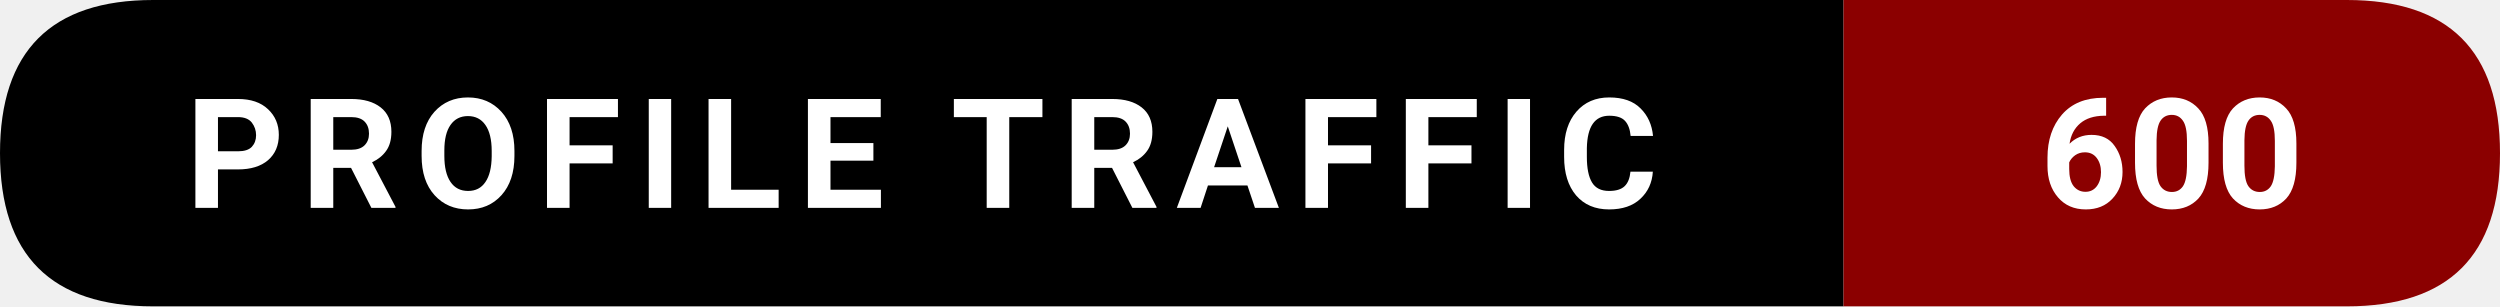
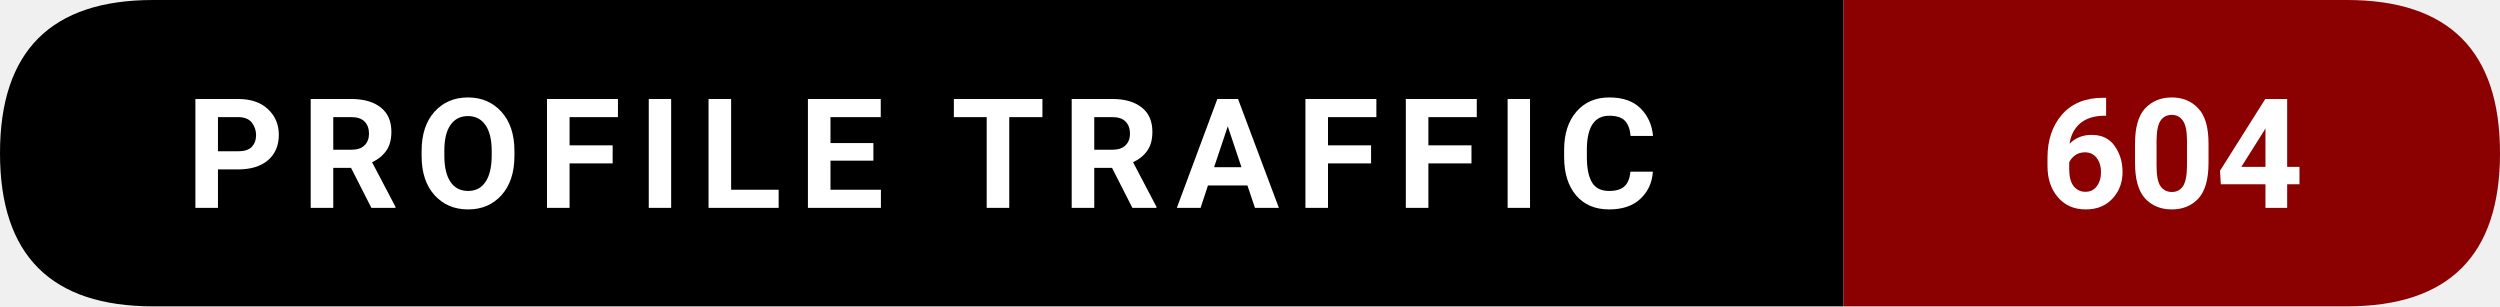
- <svg xmlns="http://www.w3.org/2000/svg" width="228.5" height="28" viewBox="0 0 228.5 28" role="img" aria-label="Profile traffic: 600">
+ <svg xmlns="http://www.w3.org/2000/svg" width="228.5" height="28" viewBox="0 0 228.5 28" role="img" aria-label="Profile traffic: 604">
  <path d="M14,0   L168.5,0   L168.5,28   L14,28   Q0,28 0,14   L0,14   Q0,0 14,0   Z" fill="#000000" />
  <path d="M168.5,0   L214.5,0   Q228.5,0 228.5,14   L228.5,14   Q228.5,28 214.5,28   L168.5,28   Z" fill="#8B0000" />
  <text x="84.25" y="19" text-anchor="middle" font-family="ui-sans-serif,system-ui,-apple-system,Segoe UI,Roboto,Ubuntu,Arial" font-size="14" font-weight="600" fill="#ffffff" letter-spacing="1.5">
    PROFILE TRAFFIC
  </text>
  <text x="198.5" y="19" text-anchor="middle" font-family="ui-sans-serif,system-ui,-apple-system,Segoe UI,Roboto,Ubuntu,Arial" font-size="14" font-weight="700" fill="#ffffff">
-     600
+     604
  </text>
</svg>
